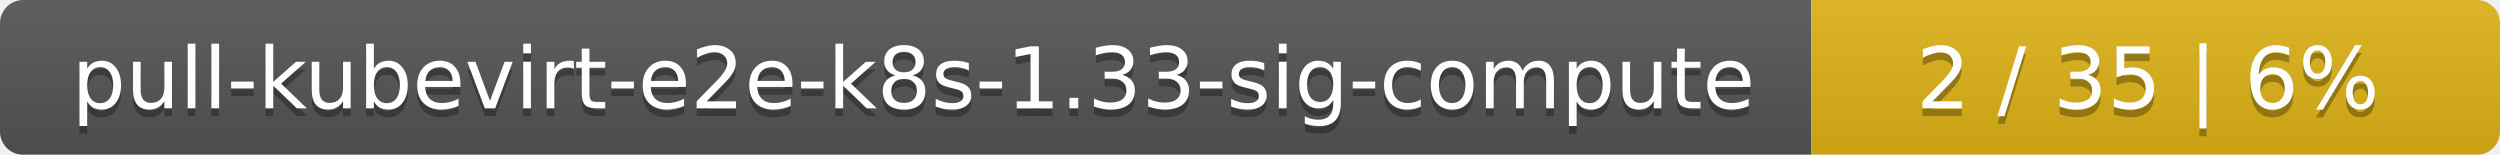
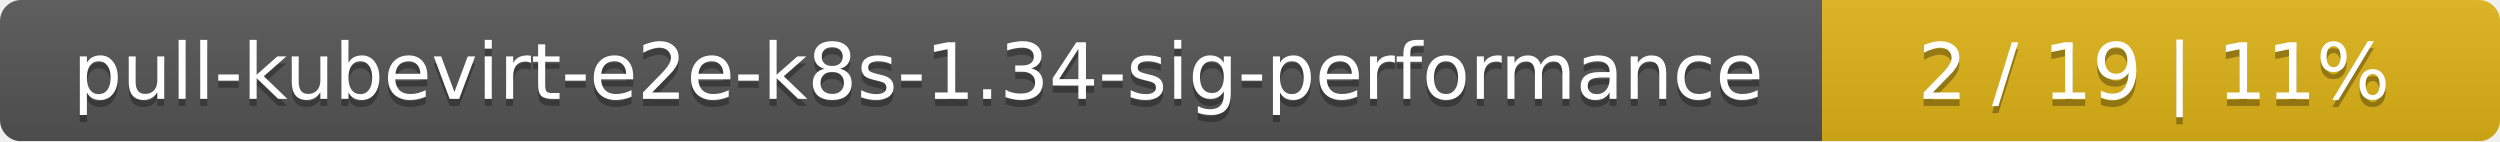
- <svg xmlns="http://www.w3.org/2000/svg" width="323" height="20">
+ <svg xmlns="http://www.w3.org/2000/svg" width="354" height="20">
  <linearGradient id="smooth" x2="0" y2="100%">
    <stop offset="0" stop-color="#bbb" stop-opacity=".1" />
    <stop offset="1" stop-opacity=".1" />
  </linearGradient>
  <mask id="round">
-     <rect width="323" height="20" rx="3" fill="#fff" />
+     <rect width="354" height="20" rx="3" fill="#fff" />
  </mask>
  <g mask="url(#round)">
-     <rect width="234" height="20" fill="#555" />
-     <rect x="234" width="89" height="20" fill="#dfb317" />
-     <rect width="323" height="20" fill="url(#smooth)" />
+     <rect width="258" height="20" fill="#555" />
+     <rect x="258" width="96" height="20" fill="#dfb317" />
+     <rect width="354" height="20" fill="url(#smooth)" />
  </g>
  <g fill="#fff" text-anchor="middle" font-family="DejaVu Sans,Verdana,Geneva,sans-serif" font-size="11">
-     <text x="118" y="15" fill="#010101" fill-opacity=".3">pull-kubevirt-e2e-k8s-1.33-sig-compute</text>
-     <text x="118" y="14">pull-kubevirt-e2e-k8s-1.33-sig-compute</text>
-     <text x="277.5" y="15" fill="#010101" fill-opacity=".3">2 / 35    |    6%</text>
-     <text x="277.5" y="14">2 / 35    |    6%</text>
+     <text x="130" y="15" fill="#010101" fill-opacity=".3">pull-kubevirt-e2e-k8s-1.34-sig-performance</text>
+     <text x="130" y="14">pull-kubevirt-e2e-k8s-1.34-sig-performance</text>
+     <text x="305" y="15" fill="#010101" fill-opacity=".3">2 / 19    |    11%</text>
+     <text x="305" y="14">2 / 19    |    11%</text>
  </g>
</svg>
